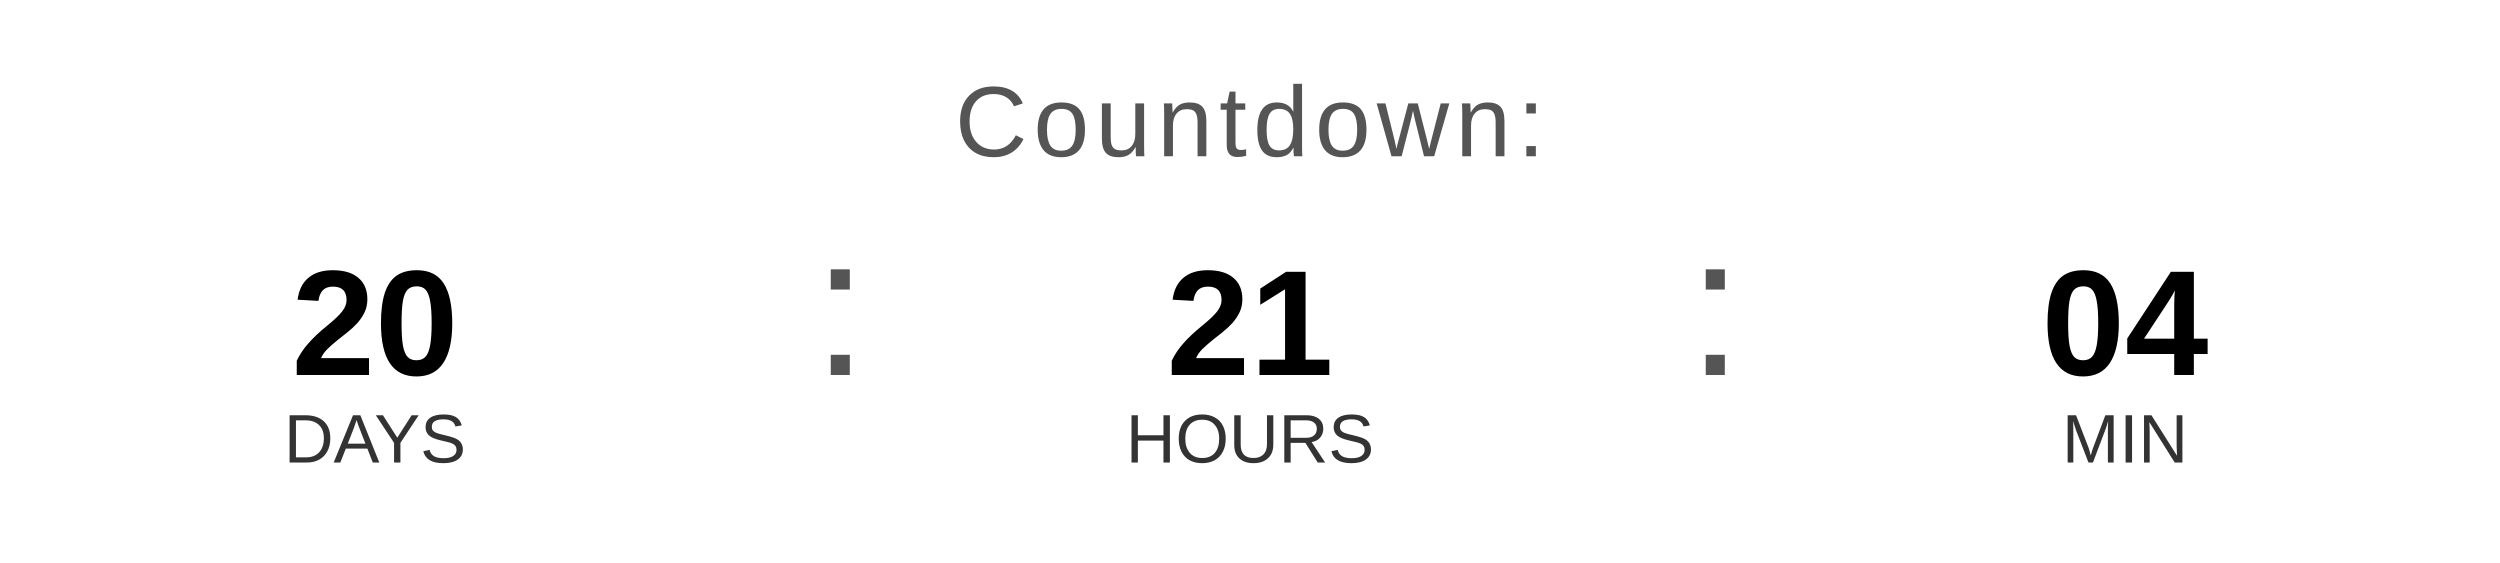
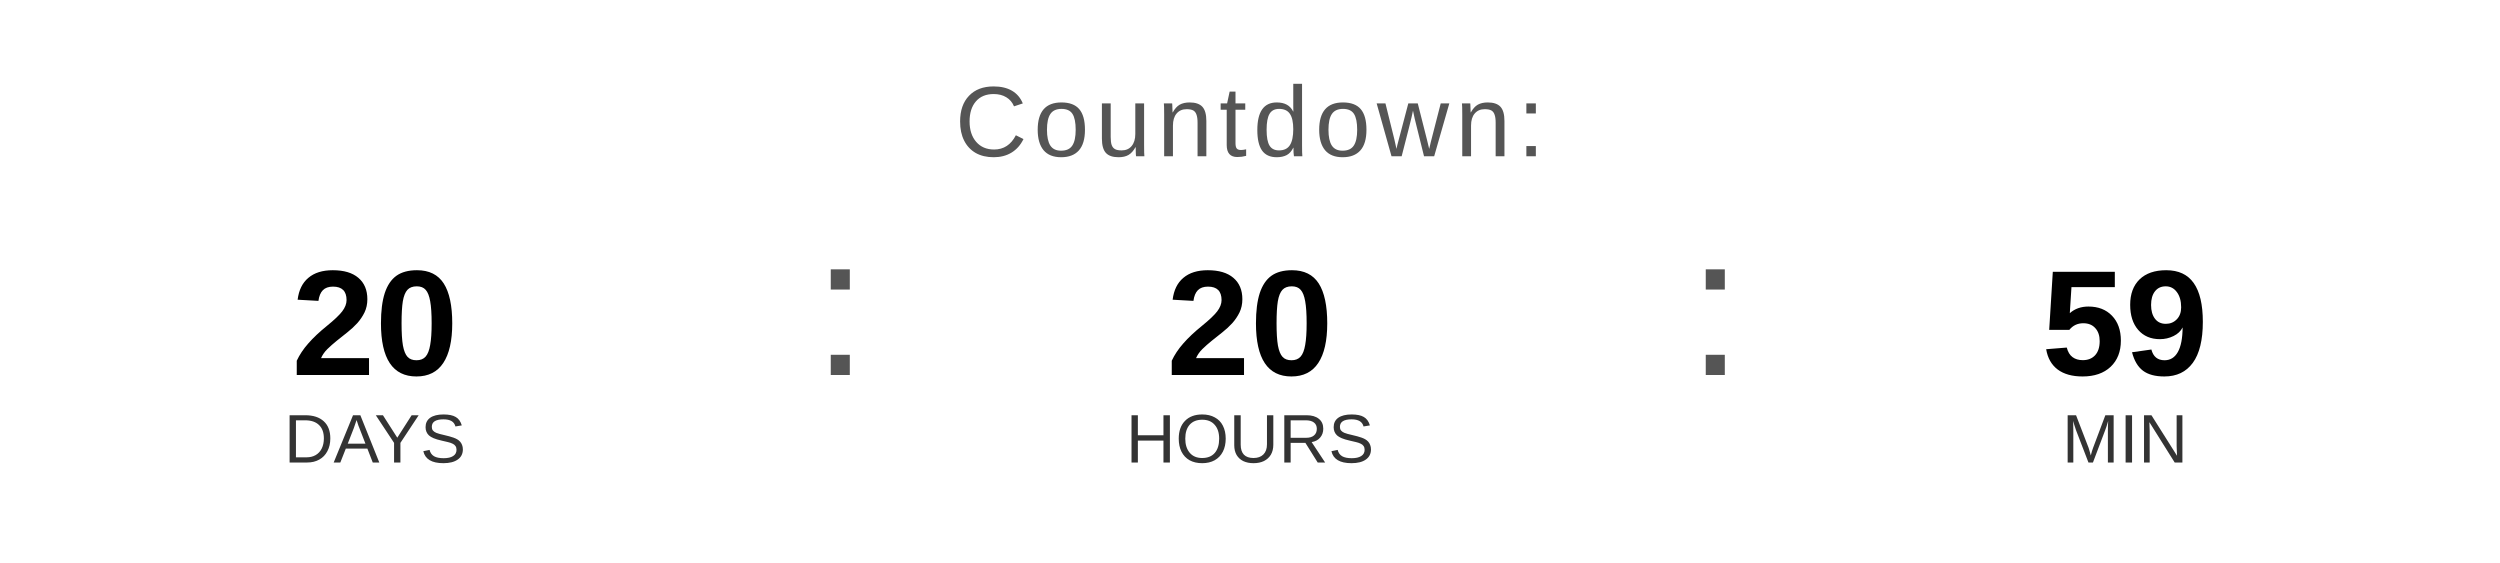
<svg xmlns="http://www.w3.org/2000/svg" width="400" height="90" viewBox="0 0 400 90">
  <text x="200" y="25" font-family="Arial, Helvetica, sans-serif" font-size="16" fill="#555555" text-anchor="middle" letter-spacing="1">
    Countdown:
  </text>
  <text x="60" y="60" font-family="Arial, Helvetica, sans-serif" font-size="24" font-weight="bold" fill="#000000" text-anchor="middle">20</text>
  <text x="60" y="74" font-family="Arial, Helvetica, sans-serif" font-size="11" fill="#333333" text-anchor="middle">DAYS</text>
  <text x="130" y="60" font-family="Arial, sans-serif" font-size="32" fill="#555555">:</text>
-   <text x="200" y="60" font-family="Arial, Helvetica, sans-serif" font-size="24" font-weight="bold" fill="#000000" text-anchor="middle">21</text>
+   <text x="200" y="60" font-family="Arial, Helvetica, sans-serif" font-size="24" font-weight="bold" fill="#000000" text-anchor="middle">20</text>
  <text x="200" y="74" font-family="Arial, Helvetica, sans-serif" font-size="11" fill="#333333" text-anchor="middle">HOURS</text>
  <text x="270" y="60" font-family="Arial, sans-serif" font-size="32" fill="#555555">:</text>
-   <text x="340" y="60" font-family="Arial, Helvetica, sans-serif" font-size="24" font-weight="bold" fill="#000000" text-anchor="middle">04</text>
+   <text x="340" y="60" font-family="Arial, Helvetica, sans-serif" font-size="24" font-weight="bold" fill="#000000" text-anchor="middle">59</text>
  <text x="340" y="74" font-family="Arial, Helvetica, sans-serif" font-size="11" fill="#333333" text-anchor="middle">MIN</text>
</svg>
